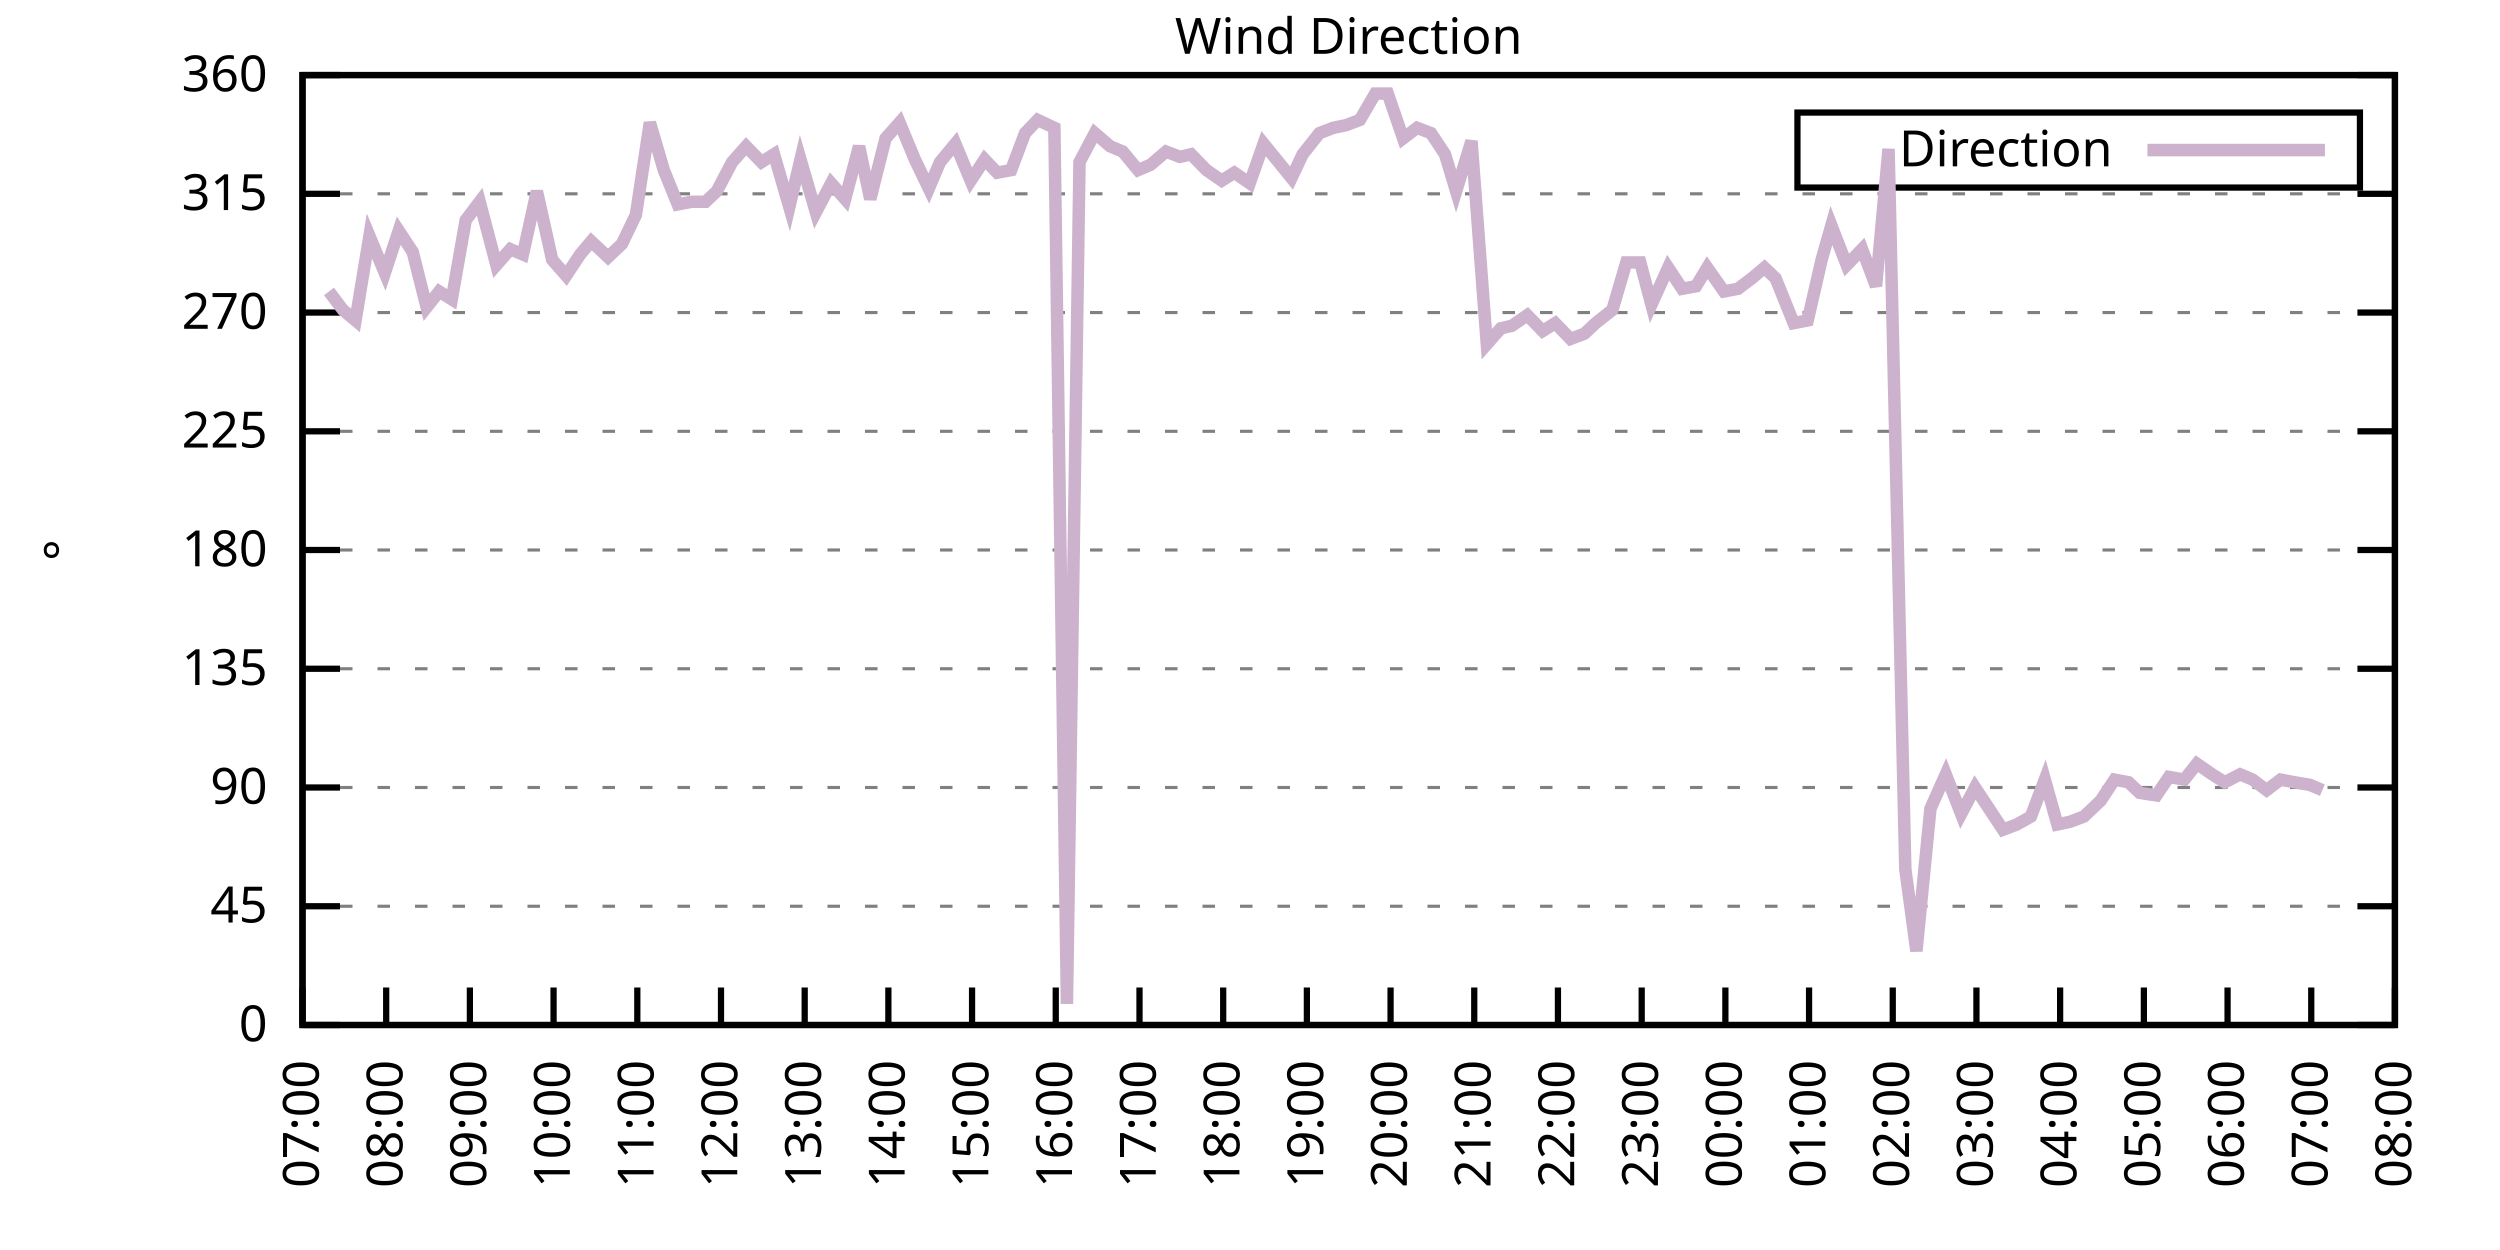
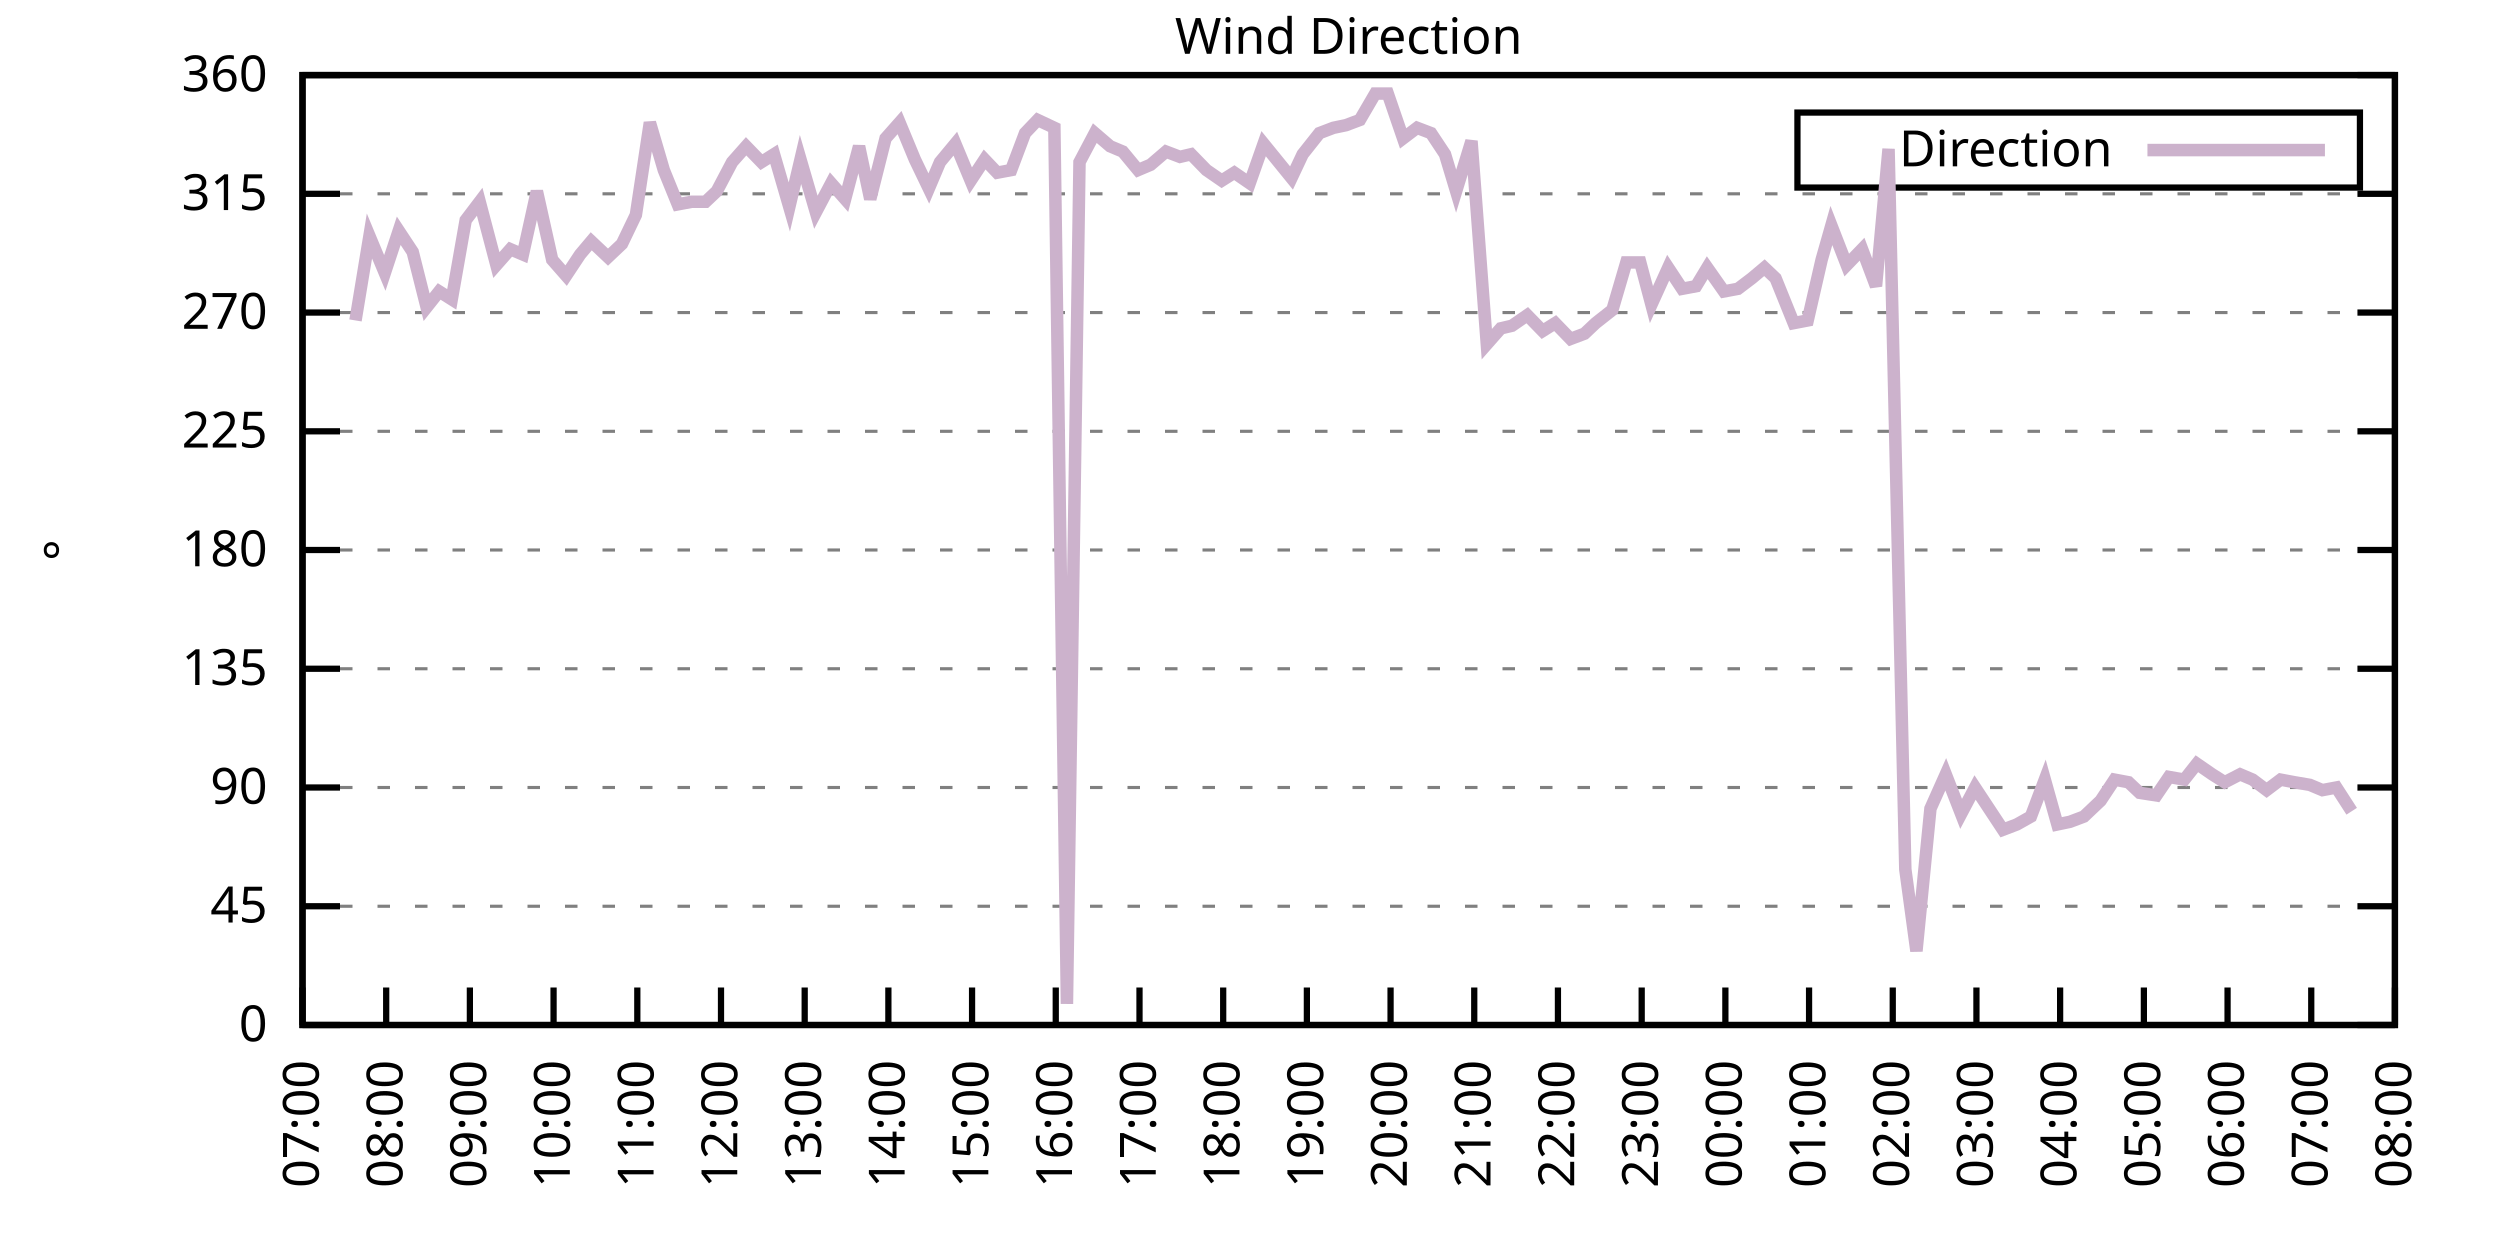
<svg xmlns="http://www.w3.org/2000/svg" xmlns:xlink="http://www.w3.org/1999/xlink" width="400" height="200" viewBox="0 0 400 200">
  <g id="gnuplot_canvas">
    <rect x="0" y="0" width="400" height="200" fill="none" />
    <defs>
      <circle id="gpDot" r="0.5" stroke-width="0.5" stroke="currentColor" />
      <path id="gpPt0" stroke-width="0.333" stroke="currentColor" d="M-1,0 h2 M0,-1 v2" />
      <path id="gpPt1" stroke-width="0.333" stroke="currentColor" d="M-1,-1 L1,1 M1,-1 L-1,1" />
      <path id="gpPt2" stroke-width="0.333" stroke="currentColor" d="M-1,0 L1,0 M0,-1 L0,1 M-1,-1 L1,1 M-1,1 L1,-1" />
      <rect id="gpPt3" stroke-width="0.333" stroke="currentColor" x="-1" y="-1" width="2" height="2" />
      <rect id="gpPt4" stroke-width="0.333" stroke="currentColor" fill="currentColor" x="-1" y="-1" width="2" height="2" />
      <circle id="gpPt5" stroke-width="0.333" stroke="currentColor" cx="0" cy="0" r="1" />
      <use xlink:href="#gpPt5" id="gpPt6" fill="currentColor" stroke="none" />
      <path id="gpPt7" stroke-width="0.333" stroke="currentColor" d="M0,-1.33 L-1.33,0.67 L1.33,0.67 z" />
      <use xlink:href="#gpPt7" id="gpPt8" fill="currentColor" stroke="none" />
      <use xlink:href="#gpPt7" id="gpPt9" stroke="currentColor" transform="rotate(180)" />
      <use xlink:href="#gpPt9" id="gpPt10" fill="currentColor" stroke="none" />
      <use xlink:href="#gpPt3" id="gpPt11" stroke="currentColor" transform="rotate(45)" />
      <use xlink:href="#gpPt11" id="gpPt12" fill="currentColor" stroke="none" />
      <path id="gpPt13" stroke-width="0.333" stroke="currentColor" d="M0,1.330 L1.265,0.411 L0.782,-1.067 L-0.782,-1.076 L-1.265,0.411 z" />
      <use xlink:href="#gpPt13" id="gpPt14" fill="currentColor" stroke="none" />
      <filter id="textbox" filterUnits="objectBoundingBox" x="0" y="0" height="1" width="1">
        <feFlood flood-color="white" flood-opacity="1" result="bgnd" />
        <feComposite in="SourceGraphic" in2="bgnd" operator="atop" />
      </filter>
      <filter id="greybox" filterUnits="objectBoundingBox" x="0" y="0" height="1" width="1">
        <feFlood flood-color="lightgrey" flood-opacity="1" result="grey" />
        <feComposite in="SourceGraphic" in2="grey" operator="atop" />
      </filter>
    </defs>
    <g fill="none" color="white" stroke="currentColor" stroke-width="1.00" stroke-linecap="butt" stroke-linejoin="miter">
</g>
    <g fill="none" color="black" stroke="currentColor" stroke-width="1.00" stroke-linecap="butt" stroke-linejoin="miter">
      <g stroke="none" shape-rendering="crispEdges">
        <polygon fill="rgb(255, 255, 255)" points="48.40,164.00 383.18,164.00 383.18,12.02 48.40,12.02 " />
      </g>
    </g>
    <g fill="none" color="black" stroke="currentColor" stroke-width="1.00" stroke-linecap="butt" stroke-linejoin="miter">
</g>
    <g fill="none" color="black" stroke="black" stroke-width="0.50" stroke-linecap="butt" stroke-linejoin="miter">
</g>
    <g fill="none" color="gray" stroke="currentColor" stroke-width="0.50" stroke-linecap="butt" stroke-linejoin="miter">
      <path stroke="gray" stroke-dasharray="2,4" class="gridline" d="M48.40,164.00 L383.19,164.00  " />
    </g>
    <g fill="none" color="gray" stroke="gray" stroke-width="1.00" stroke-linecap="butt" stroke-linejoin="miter">
</g>
    <g fill="none" color="black" stroke="currentColor" stroke-width="1.00" stroke-linecap="butt" stroke-linejoin="miter">
      <path stroke="black" d="M48.40,164.00 L54.40,164.00 M383.19,164.00 L377.19,164.00  " />
      <g transform="translate(42.80,166.60)" stroke="none" fill="black" font-family="Sans" font-size="8.00" text-anchor="end">
        <text>
          <tspan font-family="Sans"> 0</tspan>
        </text>
      </g>
    </g>
    <g fill="none" color="black" stroke="currentColor" stroke-width="1.00" stroke-linecap="butt" stroke-linejoin="miter">
</g>
    <g fill="none" color="black" stroke="black" stroke-width="0.50" stroke-linecap="butt" stroke-linejoin="miter">
</g>
    <g fill="none" color="gray" stroke="currentColor" stroke-width="0.50" stroke-linecap="butt" stroke-linejoin="miter">
      <path stroke="gray" stroke-dasharray="2,4" class="gridline" d="M48.40,145.00 L383.19,145.00  " />
    </g>
    <g fill="none" color="gray" stroke="gray" stroke-width="1.00" stroke-linecap="butt" stroke-linejoin="miter">
</g>
    <g fill="none" color="black" stroke="currentColor" stroke-width="1.00" stroke-linecap="butt" stroke-linejoin="miter">
      <path stroke="black" d="M48.40,145.00 L54.40,145.00 M383.19,145.00 L377.19,145.00  " />
      <g transform="translate(42.80,147.60)" stroke="none" fill="black" font-family="Sans" font-size="8.00" text-anchor="end">
        <text>
          <tspan font-family="Sans"> 45</tspan>
        </text>
      </g>
    </g>
    <g fill="none" color="black" stroke="currentColor" stroke-width="1.00" stroke-linecap="butt" stroke-linejoin="miter">
</g>
    <g fill="none" color="black" stroke="black" stroke-width="0.50" stroke-linecap="butt" stroke-linejoin="miter">
</g>
    <g fill="none" color="gray" stroke="currentColor" stroke-width="0.50" stroke-linecap="butt" stroke-linejoin="miter">
      <path stroke="gray" stroke-dasharray="2,4" class="gridline" d="M48.40,126.00 L383.19,126.00  " />
    </g>
    <g fill="none" color="gray" stroke="gray" stroke-width="1.00" stroke-linecap="butt" stroke-linejoin="miter">
</g>
    <g fill="none" color="black" stroke="currentColor" stroke-width="1.00" stroke-linecap="butt" stroke-linejoin="miter">
      <path stroke="black" d="M48.40,126.00 L54.40,126.00 M383.19,126.00 L377.19,126.00  " />
      <g transform="translate(42.80,128.60)" stroke="none" fill="black" font-family="Sans" font-size="8.00" text-anchor="end">
        <text>
          <tspan font-family="Sans"> 90</tspan>
        </text>
      </g>
    </g>
    <g fill="none" color="black" stroke="currentColor" stroke-width="1.00" stroke-linecap="butt" stroke-linejoin="miter">
</g>
    <g fill="none" color="black" stroke="black" stroke-width="0.50" stroke-linecap="butt" stroke-linejoin="miter">
</g>
    <g fill="none" color="gray" stroke="currentColor" stroke-width="0.50" stroke-linecap="butt" stroke-linejoin="miter">
      <path stroke="gray" stroke-dasharray="2,4" class="gridline" d="M48.40,107.00 L383.19,107.00  " />
    </g>
    <g fill="none" color="gray" stroke="gray" stroke-width="1.00" stroke-linecap="butt" stroke-linejoin="miter">
</g>
    <g fill="none" color="black" stroke="currentColor" stroke-width="1.00" stroke-linecap="butt" stroke-linejoin="miter">
      <path stroke="black" d="M48.40,107.00 L54.40,107.00 M383.19,107.00 L377.19,107.00  " />
      <g transform="translate(42.80,109.60)" stroke="none" fill="black" font-family="Sans" font-size="8.00" text-anchor="end">
        <text>
          <tspan font-family="Sans"> 135</tspan>
        </text>
      </g>
    </g>
    <g fill="none" color="black" stroke="currentColor" stroke-width="1.00" stroke-linecap="butt" stroke-linejoin="miter">
</g>
    <g fill="none" color="black" stroke="black" stroke-width="0.50" stroke-linecap="butt" stroke-linejoin="miter">
</g>
    <g fill="none" color="gray" stroke="currentColor" stroke-width="0.50" stroke-linecap="butt" stroke-linejoin="miter">
      <path stroke="gray" stroke-dasharray="2,4" class="gridline" d="M48.40,88.00 L383.19,88.00  " />
    </g>
    <g fill="none" color="gray" stroke="gray" stroke-width="1.00" stroke-linecap="butt" stroke-linejoin="miter">
</g>
    <g fill="none" color="black" stroke="currentColor" stroke-width="1.00" stroke-linecap="butt" stroke-linejoin="miter">
      <path stroke="black" d="M48.40,88.00 L54.40,88.00 M383.19,88.00 L377.19,88.00  " />
      <g transform="translate(42.80,90.60)" stroke="none" fill="black" font-family="Sans" font-size="8.00" text-anchor="end">
        <text>
          <tspan font-family="Sans"> 180</tspan>
        </text>
      </g>
    </g>
    <g fill="none" color="black" stroke="currentColor" stroke-width="1.00" stroke-linecap="butt" stroke-linejoin="miter">
</g>
    <g fill="none" color="black" stroke="black" stroke-width="0.50" stroke-linecap="butt" stroke-linejoin="miter">
</g>
    <g fill="none" color="gray" stroke="currentColor" stroke-width="0.50" stroke-linecap="butt" stroke-linejoin="miter">
      <path stroke="gray" stroke-dasharray="2,4" class="gridline" d="M48.40,69.01 L383.19,69.01  " />
    </g>
    <g fill="none" color="gray" stroke="gray" stroke-width="1.00" stroke-linecap="butt" stroke-linejoin="miter">
</g>
    <g fill="none" color="black" stroke="currentColor" stroke-width="1.00" stroke-linecap="butt" stroke-linejoin="miter">
      <path stroke="black" d="M48.40,69.01 L54.40,69.01 M383.19,69.01 L377.19,69.01  " />
      <g transform="translate(42.80,71.61)" stroke="none" fill="black" font-family="Sans" font-size="8.00" text-anchor="end">
        <text>
          <tspan font-family="Sans"> 225</tspan>
        </text>
      </g>
    </g>
    <g fill="none" color="black" stroke="currentColor" stroke-width="1.00" stroke-linecap="butt" stroke-linejoin="miter">
</g>
    <g fill="none" color="black" stroke="black" stroke-width="0.50" stroke-linecap="butt" stroke-linejoin="miter">
</g>
    <g fill="none" color="gray" stroke="currentColor" stroke-width="0.50" stroke-linecap="butt" stroke-linejoin="miter">
      <path stroke="gray" stroke-dasharray="2,4" class="gridline" d="M48.40,50.01 L383.19,50.01  " />
    </g>
    <g fill="none" color="gray" stroke="gray" stroke-width="1.00" stroke-linecap="butt" stroke-linejoin="miter">
</g>
    <g fill="none" color="black" stroke="currentColor" stroke-width="1.00" stroke-linecap="butt" stroke-linejoin="miter">
      <path stroke="black" d="M48.40,50.01 L54.40,50.01 M383.19,50.01 L377.19,50.01  " />
      <g transform="translate(42.80,52.61)" stroke="none" fill="black" font-family="Sans" font-size="8.00" text-anchor="end">
        <text>
          <tspan font-family="Sans"> 270</tspan>
        </text>
      </g>
    </g>
    <g fill="none" color="black" stroke="currentColor" stroke-width="1.00" stroke-linecap="butt" stroke-linejoin="miter">
</g>
    <g fill="none" color="black" stroke="black" stroke-width="0.50" stroke-linecap="butt" stroke-linejoin="miter">
</g>
    <g fill="none" color="gray" stroke="currentColor" stroke-width="0.50" stroke-linecap="butt" stroke-linejoin="miter">
      <path stroke="gray" stroke-dasharray="2,4" class="gridline" d="M48.40,31.01 L383.19,31.01  " />
    </g>
    <g fill="none" color="gray" stroke="gray" stroke-width="1.00" stroke-linecap="butt" stroke-linejoin="miter">
</g>
    <g fill="none" color="black" stroke="currentColor" stroke-width="1.00" stroke-linecap="butt" stroke-linejoin="miter">
      <path stroke="black" d="M48.40,31.01 L54.40,31.01 M383.19,31.01 L377.19,31.01  " />
      <g transform="translate(42.80,33.61)" stroke="none" fill="black" font-family="Sans" font-size="8.00" text-anchor="end">
        <text>
          <tspan font-family="Sans"> 315</tspan>
        </text>
      </g>
    </g>
    <g fill="none" color="black" stroke="currentColor" stroke-width="1.00" stroke-linecap="butt" stroke-linejoin="miter">
</g>
    <g fill="none" color="black" stroke="black" stroke-width="0.50" stroke-linecap="butt" stroke-linejoin="miter">
</g>
    <g fill="none" color="gray" stroke="currentColor" stroke-width="0.50" stroke-linecap="butt" stroke-linejoin="miter">
      <path stroke="gray" stroke-dasharray="2,4" class="gridline" d="M48.40,12.01 L383.19,12.01  " />
    </g>
    <g fill="none" color="gray" stroke="gray" stroke-width="1.00" stroke-linecap="butt" stroke-linejoin="miter">
</g>
    <g fill="none" color="black" stroke="currentColor" stroke-width="1.00" stroke-linecap="butt" stroke-linejoin="miter">
      <path stroke="black" d="M48.40,12.01 L54.40,12.01 M383.19,12.01 L377.19,12.01  " />
      <g transform="translate(42.80,14.61)" stroke="none" fill="black" font-family="Sans" font-size="8.00" text-anchor="end">
        <text>
          <tspan font-family="Sans"> 360</tspan>
        </text>
      </g>
    </g>
    <g fill="none" color="black" stroke="currentColor" stroke-width="1.00" stroke-linecap="butt" stroke-linejoin="miter">
      <path stroke="black" d="M48.40,164.00 L48.40,158.00  " />
      <g transform="translate(51.00,169.60) rotate(270.00)" stroke="none" fill="black" font-family="Sans" font-size="8.00" text-anchor="end">
        <text>
          <tspan font-family="Sans">07:00</tspan>
        </text>
      </g>
    </g>
    <g fill="none" color="black" stroke="currentColor" stroke-width="1.00" stroke-linecap="butt" stroke-linejoin="miter">
      <path stroke="black" d="M61.79,164.00 L61.79,158.00  " />
      <g transform="translate(64.39,169.60) rotate(270.00)" stroke="none" fill="black" font-family="Sans" font-size="8.00" text-anchor="end">
        <text>
          <tspan font-family="Sans">08:00</tspan>
        </text>
      </g>
    </g>
    <g fill="none" color="black" stroke="currentColor" stroke-width="1.00" stroke-linecap="butt" stroke-linejoin="miter">
      <path stroke="black" d="M75.18,164.00 L75.18,158.00  " />
      <g transform="translate(77.78,169.60) rotate(270.00)" stroke="none" fill="black" font-family="Sans" font-size="8.00" text-anchor="end">
        <text>
          <tspan font-family="Sans">09:00</tspan>
        </text>
      </g>
    </g>
    <g fill="none" color="black" stroke="currentColor" stroke-width="1.00" stroke-linecap="butt" stroke-linejoin="miter">
      <path stroke="black" d="M88.57,164.00 L88.57,158.00  " />
      <g transform="translate(91.17,169.60) rotate(270.00)" stroke="none" fill="black" font-family="Sans" font-size="8.00" text-anchor="end">
        <text>
          <tspan font-family="Sans">10:00</tspan>
        </text>
      </g>
    </g>
    <g fill="none" color="black" stroke="currentColor" stroke-width="1.00" stroke-linecap="butt" stroke-linejoin="miter">
      <path stroke="black" d="M101.97,164.00 L101.97,158.00  " />
      <g transform="translate(104.57,169.60) rotate(270.00)" stroke="none" fill="black" font-family="Sans" font-size="8.00" text-anchor="end">
        <text>
          <tspan font-family="Sans">11:00</tspan>
        </text>
      </g>
    </g>
    <g fill="none" color="black" stroke="currentColor" stroke-width="1.00" stroke-linecap="butt" stroke-linejoin="miter">
      <path stroke="black" d="M115.36,164.00 L115.36,158.00  " />
      <g transform="translate(117.96,169.60) rotate(270.00)" stroke="none" fill="black" font-family="Sans" font-size="8.00" text-anchor="end">
        <text>
          <tspan font-family="Sans">12:00</tspan>
        </text>
      </g>
    </g>
    <g fill="none" color="black" stroke="currentColor" stroke-width="1.00" stroke-linecap="butt" stroke-linejoin="miter">
      <path stroke="black" d="M128.75,164.00 L128.75,158.00  " />
      <g transform="translate(131.35,169.60) rotate(270.00)" stroke="none" fill="black" font-family="Sans" font-size="8.00" text-anchor="end">
        <text>
          <tspan font-family="Sans">13:00</tspan>
        </text>
      </g>
    </g>
    <g fill="none" color="black" stroke="currentColor" stroke-width="1.00" stroke-linecap="butt" stroke-linejoin="miter">
      <path stroke="black" d="M142.14,164.00 L142.14,158.00  " />
      <g transform="translate(144.74,169.60) rotate(270.00)" stroke="none" fill="black" font-family="Sans" font-size="8.00" text-anchor="end">
        <text>
          <tspan font-family="Sans">14:00</tspan>
        </text>
      </g>
    </g>
    <g fill="none" color="black" stroke="currentColor" stroke-width="1.00" stroke-linecap="butt" stroke-linejoin="miter">
      <path stroke="black" d="M155.53,164.00 L155.53,158.00  " />
      <g transform="translate(158.13,169.60) rotate(270.00)" stroke="none" fill="black" font-family="Sans" font-size="8.00" text-anchor="end">
        <text>
          <tspan font-family="Sans">15:00</tspan>
        </text>
      </g>
    </g>
    <g fill="none" color="black" stroke="currentColor" stroke-width="1.00" stroke-linecap="butt" stroke-linejoin="miter">
      <path stroke="black" d="M168.92,164.00 L168.92,158.00  " />
      <g transform="translate(171.52,169.60) rotate(270.00)" stroke="none" fill="black" font-family="Sans" font-size="8.00" text-anchor="end">
        <text>
          <tspan font-family="Sans">16:00</tspan>
        </text>
      </g>
    </g>
    <g fill="none" color="black" stroke="currentColor" stroke-width="1.00" stroke-linecap="butt" stroke-linejoin="miter">
      <path stroke="black" d="M182.32,164.00 L182.32,158.00  " />
      <g transform="translate(184.92,169.60) rotate(270.00)" stroke="none" fill="black" font-family="Sans" font-size="8.00" text-anchor="end">
        <text>
          <tspan font-family="Sans">17:00</tspan>
        </text>
      </g>
    </g>
    <g fill="none" color="black" stroke="currentColor" stroke-width="1.00" stroke-linecap="butt" stroke-linejoin="miter">
      <path stroke="black" d="M195.71,164.00 L195.71,158.00  " />
      <g transform="translate(198.31,169.60) rotate(270.00)" stroke="none" fill="black" font-family="Sans" font-size="8.00" text-anchor="end">
        <text>
          <tspan font-family="Sans">18:00</tspan>
        </text>
      </g>
    </g>
    <g fill="none" color="black" stroke="currentColor" stroke-width="1.00" stroke-linecap="butt" stroke-linejoin="miter">
      <path stroke="black" d="M209.10,164.00 L209.10,158.00  " />
      <g transform="translate(211.70,169.60) rotate(270.00)" stroke="none" fill="black" font-family="Sans" font-size="8.00" text-anchor="end">
        <text>
          <tspan font-family="Sans">19:00</tspan>
        </text>
      </g>
    </g>
    <g fill="none" color="black" stroke="currentColor" stroke-width="1.00" stroke-linecap="butt" stroke-linejoin="miter">
      <path stroke="black" d="M222.49,164.00 L222.49,158.00  " />
      <g transform="translate(225.09,169.60) rotate(270.00)" stroke="none" fill="black" font-family="Sans" font-size="8.00" text-anchor="end">
        <text>
          <tspan font-family="Sans">20:00</tspan>
        </text>
      </g>
    </g>
    <g fill="none" color="black" stroke="currentColor" stroke-width="1.00" stroke-linecap="butt" stroke-linejoin="miter">
      <path stroke="black" d="M235.88,164.00 L235.88,158.00  " />
      <g transform="translate(238.48,169.60) rotate(270.00)" stroke="none" fill="black" font-family="Sans" font-size="8.00" text-anchor="end">
        <text>
          <tspan font-family="Sans">21:00</tspan>
        </text>
      </g>
    </g>
    <g fill="none" color="black" stroke="currentColor" stroke-width="1.00" stroke-linecap="butt" stroke-linejoin="miter">
      <path stroke="black" d="M249.27,164.00 L249.27,158.00  " />
      <g transform="translate(251.87,169.60) rotate(270.00)" stroke="none" fill="black" font-family="Sans" font-size="8.00" text-anchor="end">
        <text>
          <tspan font-family="Sans">22:00</tspan>
        </text>
      </g>
    </g>
    <g fill="none" color="black" stroke="currentColor" stroke-width="1.00" stroke-linecap="butt" stroke-linejoin="miter">
      <path stroke="black" d="M262.67,164.00 L262.67,158.00  " />
      <g transform="translate(265.27,169.60) rotate(270.00)" stroke="none" fill="black" font-family="Sans" font-size="8.00" text-anchor="end">
        <text>
          <tspan font-family="Sans">23:00</tspan>
        </text>
      </g>
    </g>
    <g fill="none" color="black" stroke="currentColor" stroke-width="1.00" stroke-linecap="butt" stroke-linejoin="miter">
      <path stroke="black" d="M276.06,164.00 L276.06,158.00  " />
      <g transform="translate(278.66,169.60) rotate(270.00)" stroke="none" fill="black" font-family="Sans" font-size="8.00" text-anchor="end">
        <text>
          <tspan font-family="Sans">00:00</tspan>
        </text>
      </g>
    </g>
    <g fill="none" color="black" stroke="currentColor" stroke-width="1.00" stroke-linecap="butt" stroke-linejoin="miter">
      <path stroke="black" d="M289.45,164.00 L289.45,158.00  " />
      <g transform="translate(292.05,169.60) rotate(270.00)" stroke="none" fill="black" font-family="Sans" font-size="8.00" text-anchor="end">
        <text>
          <tspan font-family="Sans">01:00</tspan>
        </text>
      </g>
    </g>
    <g fill="none" color="black" stroke="currentColor" stroke-width="1.00" stroke-linecap="butt" stroke-linejoin="miter">
      <path stroke="black" d="M302.84,164.00 L302.84,158.00  " />
      <g transform="translate(305.44,169.60) rotate(270.00)" stroke="none" fill="black" font-family="Sans" font-size="8.00" text-anchor="end">
        <text>
          <tspan font-family="Sans">02:00</tspan>
        </text>
      </g>
    </g>
    <g fill="none" color="black" stroke="currentColor" stroke-width="1.00" stroke-linecap="butt" stroke-linejoin="miter">
      <path stroke="black" d="M316.23,164.00 L316.23,158.00  " />
      <g transform="translate(318.83,169.60) rotate(270.00)" stroke="none" fill="black" font-family="Sans" font-size="8.00" text-anchor="end">
        <text>
          <tspan font-family="Sans">03:00</tspan>
        </text>
      </g>
    </g>
    <g fill="none" color="black" stroke="currentColor" stroke-width="1.00" stroke-linecap="butt" stroke-linejoin="miter">
      <path stroke="black" d="M329.62,164.00 L329.62,158.00  " />
      <g transform="translate(332.22,169.60) rotate(270.00)" stroke="none" fill="black" font-family="Sans" font-size="8.00" text-anchor="end">
        <text>
          <tspan font-family="Sans">04:00</tspan>
        </text>
      </g>
    </g>
    <g fill="none" color="black" stroke="currentColor" stroke-width="1.00" stroke-linecap="butt" stroke-linejoin="miter">
      <path stroke="black" d="M343.02,164.00 L343.02,158.00  " />
      <g transform="translate(345.62,169.60) rotate(270.00)" stroke="none" fill="black" font-family="Sans" font-size="8.00" text-anchor="end">
        <text>
          <tspan font-family="Sans">05:00</tspan>
        </text>
      </g>
    </g>
    <g fill="none" color="black" stroke="currentColor" stroke-width="1.00" stroke-linecap="butt" stroke-linejoin="miter">
      <path stroke="black" d="M356.41,164.00 L356.41,158.00  " />
      <g transform="translate(359.01,169.60) rotate(270.00)" stroke="none" fill="black" font-family="Sans" font-size="8.00" text-anchor="end">
        <text>
          <tspan font-family="Sans">06:00</tspan>
        </text>
      </g>
    </g>
    <g fill="none" color="black" stroke="currentColor" stroke-width="1.00" stroke-linecap="butt" stroke-linejoin="miter">
      <path stroke="black" d="M369.80,164.00 L369.80,158.00  " />
      <g transform="translate(372.40,169.60) rotate(270.00)" stroke="none" fill="black" font-family="Sans" font-size="8.00" text-anchor="end">
        <text>
          <tspan font-family="Sans">07:00</tspan>
        </text>
      </g>
    </g>
    <g fill="none" color="black" stroke="currentColor" stroke-width="1.00" stroke-linecap="butt" stroke-linejoin="miter">
      <path stroke="black" d="M383.19,164.00 L383.19,158.00  " />
      <g transform="translate(385.79,169.60) rotate(270.00)" stroke="none" fill="black" font-family="Sans" font-size="8.00" text-anchor="end">
        <text>
          <tspan font-family="Sans">08:00</tspan>
        </text>
      </g>
    </g>
    <g fill="none" color="black" stroke="currentColor" stroke-width="1.00" stroke-linecap="butt" stroke-linejoin="miter">
</g>
    <g fill="none" color="black" stroke="currentColor" stroke-width="1.00" stroke-linecap="butt" stroke-linejoin="miter">
      <path stroke="black" d="M48.40,12.01 L48.40,164.00 L383.19,164.00 L383.19,12.01 L48.40,12.01 Z  " />
    </g>
    <g fill="none" color="black" stroke="currentColor" stroke-width="1.00" stroke-linecap="butt" stroke-linejoin="miter">
</g>
    <g fill="none" color="black" stroke="currentColor" stroke-width="1.00" stroke-linecap="butt" stroke-linejoin="miter">
      <path stroke="black" d="M287.59,30.01 L287.59,18.01 L377.59,18.01 L377.59,30.01 L287.59,30.01 Z  " />
    </g>
    <g id="Wind_direction_plot_1">
      <g fill="none" color="white" stroke="black" stroke-width="2.00" stroke-linecap="butt" stroke-linejoin="miter">
</g>
      <g fill="none" color="black" stroke="currentColor" stroke-width="2.00" stroke-linecap="butt" stroke-linejoin="miter">
        <g transform="translate(337.99,26.61)" stroke="none" fill="black" font-family="Sans" font-size="8.00" text-anchor="end">
          <text>
            <tspan font-family="Sans">Direction</tspan>
          </text>
        </g>
      </g>
      <g fill="none" color="black" stroke="currentColor" stroke-width="2.00" stroke-linecap="butt" stroke-linejoin="miter">
-         <path stroke="rgb(204, 178, 204)" d="M343.59,24.01 L371.99,24.01 M52.64,46.63 L54.87,49.59 L56.88,51.27 L59.11,37.76 L61.57,43.67 L63.80,36.92   L66.03,40.30 L68.26,49.16 L70.27,46.63 L72.28,47.90 L74.51,35.23 L76.75,32.28 L79.42,42.41 L81.66,39.87   L83.66,40.72 L85.90,30.59 L88.35,41.56 L90.58,44.10 L92.82,40.72 L94.60,38.61 L97.28,41.14 L99.51,39.03   L101.74,34.39 L103.98,19.61 L106.21,27.21 L108.44,32.70 L110.67,32.28 L112.90,32.28 L114.69,30.59 L117.14,25.94   L119.38,23.41 L121.83,25.94 L123.84,24.68 L126.29,33.12 L128.08,25.52 L130.54,33.96 L132.99,29.32 L135.22,31.85   L137.45,23.41 L139.24,31.85 L141.69,22.14 L143.93,19.61 L146.38,25.52 L148.61,30.16 L150.40,25.94 L152.85,22.99   L155.31,28.90 L157.54,25.52 L159.55,27.63 L161.78,27.21 L164.01,21.30 L166.02,19.19 L168.70,20.45 L170.71,160.62   L172.72,25.94 L175.17,21.30 L177.63,23.41 L179.64,24.25 L182.09,27.21 L184.10,26.36 L186.56,24.25 L188.79,25.10   L190.57,24.68 L193.03,27.21 L195.48,28.90 L197.49,27.63 L199.95,29.32 L202.18,22.99 L206.64,28.48 L208.43,24.68   L211.11,21.30 L213.34,20.45 L215.35,20.03 L217.58,19.19 L220.04,14.97 L222.04,14.97 L224.50,22.14 L226.73,20.45   L228.96,21.30 L231.20,24.68 L232.98,30.59 L235.44,22.56 L237.89,55.07 L240.12,52.54 L241.91,52.12 L244.36,50.43   L246.82,52.96 L248.83,51.70 L251.28,54.23 L253.51,53.39 L255.30,51.70 L257.98,49.59 L260.21,41.99 L262.44,41.99   L264.23,48.74 L266.91,42.83 L269.14,46.21 L271.37,45.79 L273.16,42.83 L275.83,46.63 L278.07,46.21 L280.30,44.52   L282.31,42.83 L284.09,44.52 L286.99,51.70 L289.23,51.27 L291.46,41.56 L293.02,36.08 L295.48,42.41 L297.93,39.87   L300.16,45.79 L302.17,23.83 L304.85,139.09 L306.63,152.18 L308.87,129.38 L311.32,123.89 L313.78,130.22 L316.01,126.00   L318.24,129.38 L320.47,132.76 L322.70,131.91 L324.94,130.65 L327.17,124.74 L329.18,131.91 L331.19,131.49 L333.42,130.65   L336.10,128.11 L338.33,124.74 L340.56,125.16 L342.35,126.85 L345.02,127.27 L347.03,124.31 L349.49,124.74 L351.50,122.20   L353.95,123.89 L355.96,125.16 L358.42,123.89 L360.42,124.74 L362.66,126.42 L364.89,124.74 L367.12,125.16 L369.58,125.58   L371.58,126.42  " />
+         <path stroke="rgb(204, 178, 204)" d="M343.59,24.01 L371.99,24.01 M56.88,51.27 L59.11,37.76 L61.57,43.67 L63.80,36.92 L66.03,40.30 L68.26,49.16   L70.27,46.63 L72.28,47.90 L74.51,35.23 L76.75,32.28 L79.42,42.41 L81.66,39.87 L83.66,40.72 L85.90,30.59   L88.35,41.56 L90.58,44.10 L92.82,40.72 L94.60,38.61 L97.28,41.14 L99.51,39.03 L101.74,34.39 L103.98,19.61   L106.21,27.21 L108.44,32.70 L110.67,32.28 L112.90,32.28 L114.69,30.59 L117.14,25.94 L119.38,23.41 L121.83,25.94   L123.84,24.68 L126.29,33.12 L128.08,25.52 L130.54,33.96 L132.99,29.32 L135.22,31.85 L137.45,23.41 L139.24,31.85   L141.69,22.14 L143.93,19.61 L146.38,25.52 L148.61,30.16 L150.40,25.94 L152.85,22.99 L155.31,28.90 L157.54,25.52   L159.55,27.63 L161.78,27.21 L164.01,21.30 L166.02,19.19 L168.70,20.45 L170.71,160.62 L172.72,25.94 L175.17,21.30   L177.63,23.41 L179.64,24.25 L182.09,27.21 L184.10,26.36 L186.56,24.25 L188.79,25.10 L190.57,24.68 L193.03,27.21   L195.48,28.90 L197.49,27.63 L199.95,29.32 L202.18,22.99 L206.64,28.48 L208.43,24.68 L211.11,21.30 L213.34,20.45   L215.35,20.03 L217.58,19.19 L220.04,14.97 L222.04,14.97 L224.50,22.14 L226.73,20.45 L228.96,21.30 L231.20,24.68   L232.98,30.59 L235.44,22.56 L237.89,55.07 L240.12,52.54 L241.91,52.12 L244.36,50.43 L246.82,52.96 L248.83,51.70   L251.28,54.23 L253.51,53.39 L255.30,51.70 L257.98,49.59 L260.21,41.99 L262.44,41.99 L264.23,48.74 L266.91,42.83   L269.14,46.21 L271.37,45.79 L273.16,42.83 L275.83,46.63 L278.07,46.21 L280.30,44.52 L282.31,42.83 L284.09,44.52   L286.99,51.70 L289.23,51.27 L291.46,41.56 L293.02,36.08 L295.48,42.41 L297.93,39.87 L300.16,45.79 L302.17,23.83   L304.85,139.09 L306.63,152.18 L308.87,129.38 L311.32,123.89 L313.78,130.22 L316.01,126.00 L318.24,129.38 L320.47,132.76   L322.70,131.91 L324.94,130.65 L327.17,124.74 L329.18,131.91 L331.19,131.49 L333.42,130.65 L336.10,128.11 L338.33,124.74   L340.56,125.16 L342.35,126.85 L345.02,127.27 L347.03,124.31 L349.49,124.74 L351.50,122.20 L353.95,123.89 L355.96,125.16   L358.42,123.89 L360.42,124.74 L362.66,126.42 L364.89,124.74 L367.12,125.16 L369.58,125.58 L371.58,126.42 L373.82,126.00   L376.27,129.80  " />
      </g>
    </g>
    <g fill="none" color="black" stroke="currentColor" stroke-width="2.00" stroke-linecap="butt" stroke-linejoin="miter">
</g>
    <g fill="none" color="black" stroke="black" stroke-width="1.00" stroke-linecap="butt" stroke-linejoin="miter">
</g>
    <g fill="none" color="black" stroke="currentColor" stroke-width="1.00" stroke-linecap="butt" stroke-linejoin="miter">
      <path stroke="black" d="M48.40,12.01 L48.40,164.00 L383.19,164.00 L383.19,12.01 L48.40,12.01 Z  " />
      <g transform="translate(12.80,88.01) rotate(270.00)" stroke="none" fill="black" font-family="Sans" font-size="8.00" text-anchor="middle">
        <text>
          <tspan font-family="Sans">°</tspan>
        </text>
      </g>
    </g>
    <g fill="none" color="black" stroke="currentColor" stroke-width="1.00" stroke-linecap="butt" stroke-linejoin="miter">
</g>
    <g fill="none" color="black" stroke="currentColor" stroke-width="1.00" stroke-linecap="butt" stroke-linejoin="miter">
      <g transform="translate(215.79,8.61)" stroke="none" fill="black" font-family="Sans" font-size="8.00" text-anchor="middle">
        <text>
          <tspan font-family="Sans">Wind Direction</tspan>
        </text>
      </g>
    </g>
    <g fill="none" color="black" stroke="currentColor" stroke-width="1.00" stroke-linecap="butt" stroke-linejoin="miter">
</g>
  </g>
</svg>
